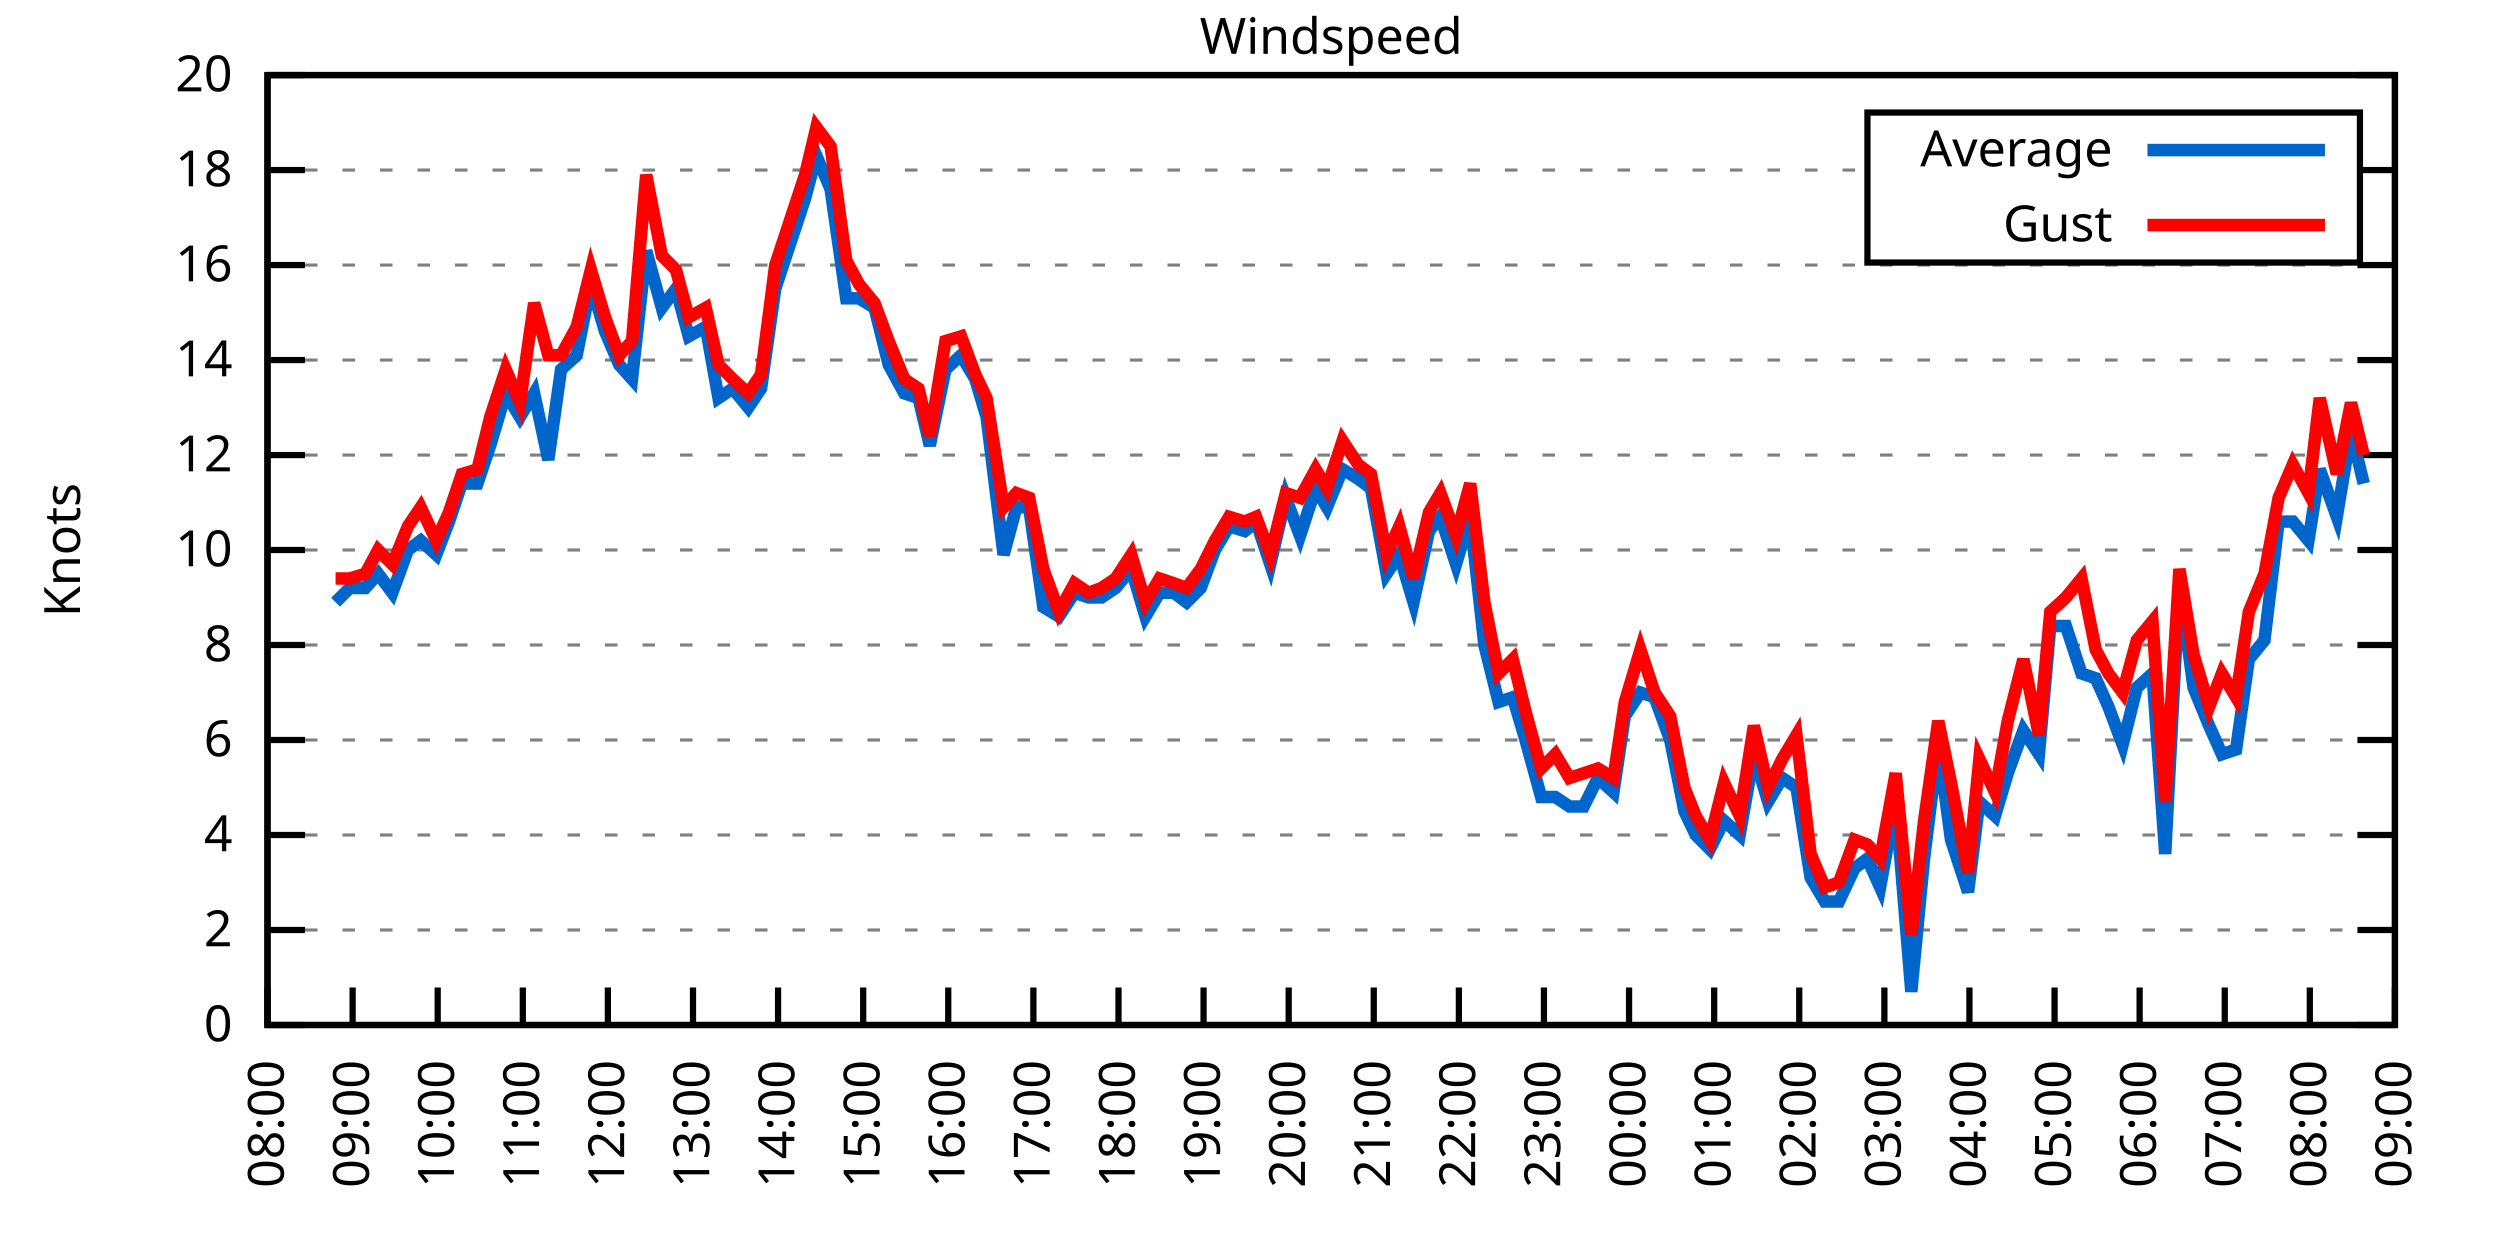
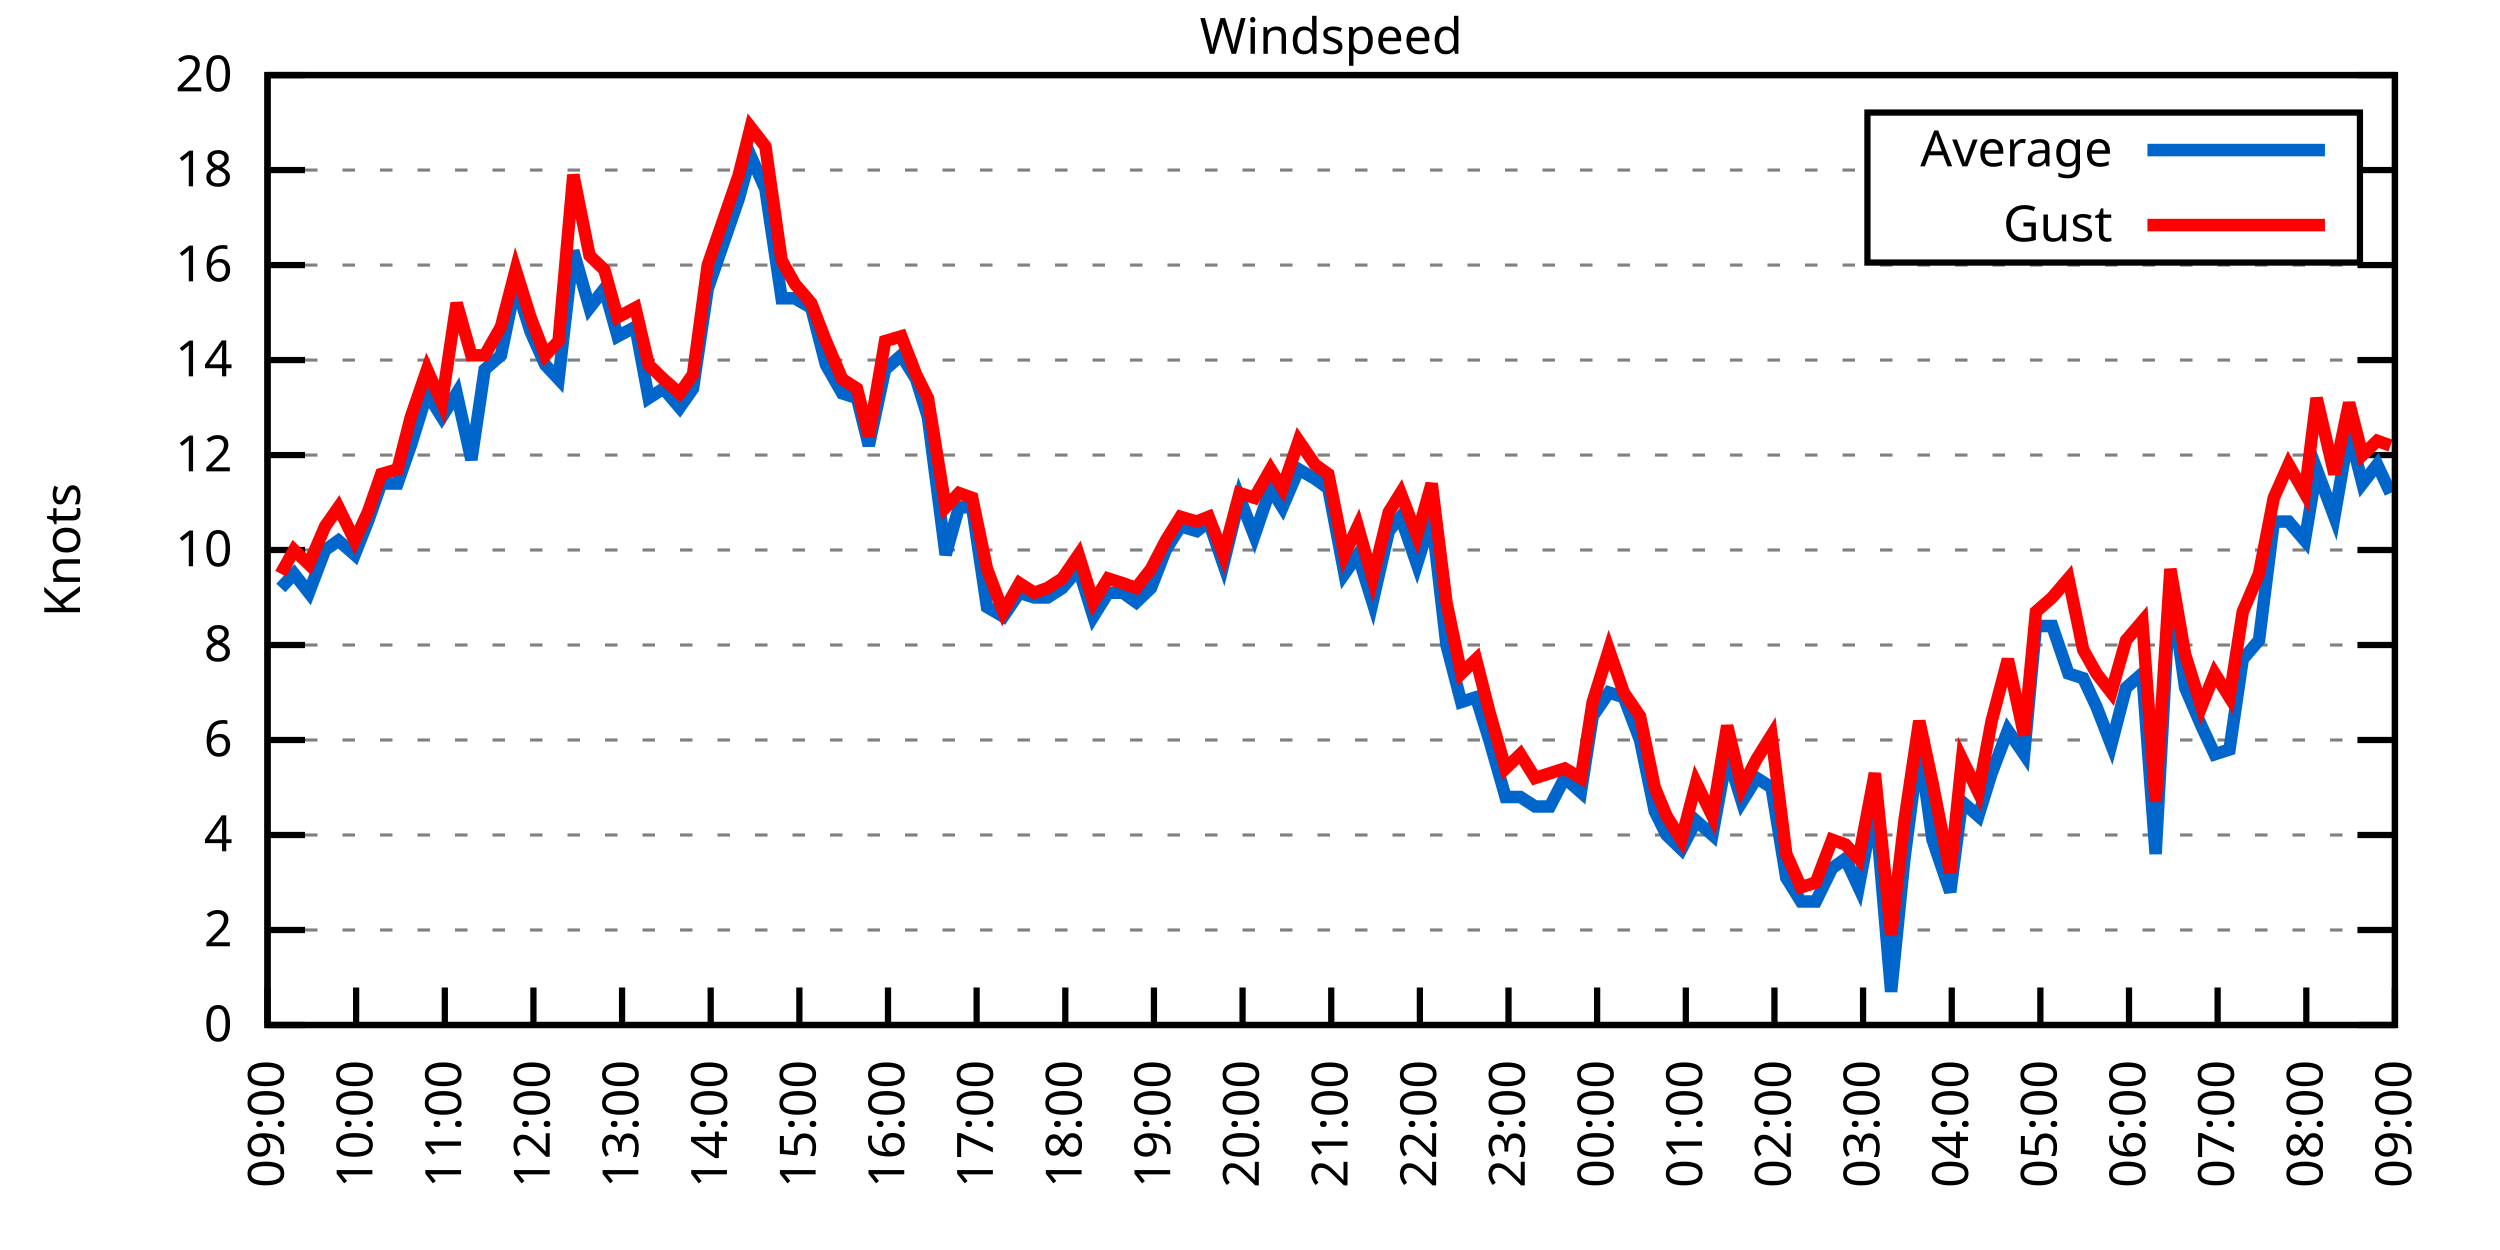
<svg xmlns="http://www.w3.org/2000/svg" xmlns:xlink="http://www.w3.org/1999/xlink" width="400" height="200" viewBox="0 0 400 200">
  <g id="gnuplot_canvas">
    <rect x="0" y="0" width="400" height="200" fill="none" />
    <defs>
      <circle id="gpDot" r="0.5" stroke-width="0.5" stroke="currentColor" />
      <path id="gpPt0" stroke-width="0.333" stroke="currentColor" d="M-1,0 h2 M0,-1 v2" />
      <path id="gpPt1" stroke-width="0.333" stroke="currentColor" d="M-1,-1 L1,1 M1,-1 L-1,1" />
      <path id="gpPt2" stroke-width="0.333" stroke="currentColor" d="M-1,0 L1,0 M0,-1 L0,1 M-1,-1 L1,1 M-1,1 L1,-1" />
      <rect id="gpPt3" stroke-width="0.333" stroke="currentColor" x="-1" y="-1" width="2" height="2" />
      <rect id="gpPt4" stroke-width="0.333" stroke="currentColor" fill="currentColor" x="-1" y="-1" width="2" height="2" />
      <circle id="gpPt5" stroke-width="0.333" stroke="currentColor" cx="0" cy="0" r="1" />
      <use xlink:href="#gpPt5" id="gpPt6" fill="currentColor" stroke="none" />
      <path id="gpPt7" stroke-width="0.333" stroke="currentColor" d="M0,-1.33 L-1.33,0.67 L1.33,0.67 z" />
      <use xlink:href="#gpPt7" id="gpPt8" fill="currentColor" stroke="none" />
      <use xlink:href="#gpPt7" id="gpPt9" stroke="currentColor" transform="rotate(180)" />
      <use xlink:href="#gpPt9" id="gpPt10" fill="currentColor" stroke="none" />
      <use xlink:href="#gpPt3" id="gpPt11" stroke="currentColor" transform="rotate(45)" />
      <use xlink:href="#gpPt11" id="gpPt12" fill="currentColor" stroke="none" />
      <path id="gpPt13" stroke-width="0.333" stroke="currentColor" d="M0,1.330 L1.265,0.411 L0.782,-1.067 L-0.782,-1.076 L-1.265,0.411 z" />
      <use xlink:href="#gpPt13" id="gpPt14" fill="currentColor" stroke="none" />
      <filter id="textbox" filterUnits="objectBoundingBox" x="0" y="0" height="1" width="1">
        <feFlood flood-color="white" flood-opacity="1" result="bgnd" />
        <feComposite in="SourceGraphic" in2="bgnd" operator="atop" />
      </filter>
      <filter id="greybox" filterUnits="objectBoundingBox" x="0" y="0" height="1" width="1">
        <feFlood flood-color="lightgrey" flood-opacity="1" result="grey" />
        <feComposite in="SourceGraphic" in2="grey" operator="atop" />
      </filter>
    </defs>
    <g fill="none" color="white" stroke="currentColor" stroke-width="1.00" stroke-linecap="butt" stroke-linejoin="miter">
</g>
    <g fill="none" color="black" stroke="currentColor" stroke-width="1.00" stroke-linecap="butt" stroke-linejoin="miter">
      <g stroke="none" shape-rendering="crispEdges">
        <polygon fill="rgb(255, 255, 255)" points="42.80,164.00 383.18,164.00 383.18,12.02 42.80,12.02 " />
      </g>
    </g>
    <g fill="none" color="black" stroke="currentColor" stroke-width="1.00" stroke-linecap="butt" stroke-linejoin="miter">
</g>
    <g fill="none" color="black" stroke="black" stroke-width="0.50" stroke-linecap="butt" stroke-linejoin="miter">
</g>
    <g fill="none" color="gray" stroke="currentColor" stroke-width="0.50" stroke-linecap="butt" stroke-linejoin="miter">
      <path stroke="gray" stroke-dasharray="2,4" class="gridline" d="M42.80,164.00 L383.19,164.00  " />
    </g>
    <g fill="none" color="gray" stroke="gray" stroke-width="1.00" stroke-linecap="butt" stroke-linejoin="miter">
</g>
    <g fill="none" color="black" stroke="currentColor" stroke-width="1.00" stroke-linecap="butt" stroke-linejoin="miter">
      <path stroke="black" d="M42.80,164.00 L48.80,164.00 M383.19,164.00 L377.19,164.00  " />
      <g transform="translate(37.20,166.60)" stroke="none" fill="black" font-family="Sans" font-size="8.00" text-anchor="end">
        <text>
          <tspan font-family="Sans"> 0</tspan>
        </text>
      </g>
    </g>
    <g fill="none" color="black" stroke="currentColor" stroke-width="1.00" stroke-linecap="butt" stroke-linejoin="miter">
</g>
    <g fill="none" color="black" stroke="black" stroke-width="0.50" stroke-linecap="butt" stroke-linejoin="miter">
</g>
    <g fill="none" color="gray" stroke="currentColor" stroke-width="0.50" stroke-linecap="butt" stroke-linejoin="miter">
      <path stroke="gray" stroke-dasharray="2,4" class="gridline" d="M42.80,148.80 L383.19,148.80  " />
    </g>
    <g fill="none" color="gray" stroke="gray" stroke-width="1.00" stroke-linecap="butt" stroke-linejoin="miter">
</g>
    <g fill="none" color="black" stroke="currentColor" stroke-width="1.00" stroke-linecap="butt" stroke-linejoin="miter">
      <path stroke="black" d="M42.80,148.80 L48.80,148.80 M383.19,148.80 L377.19,148.80  " />
      <g transform="translate(37.20,151.40)" stroke="none" fill="black" font-family="Sans" font-size="8.00" text-anchor="end">
        <text>
          <tspan font-family="Sans"> 2</tspan>
        </text>
      </g>
    </g>
    <g fill="none" color="black" stroke="currentColor" stroke-width="1.00" stroke-linecap="butt" stroke-linejoin="miter">
</g>
    <g fill="none" color="black" stroke="black" stroke-width="0.50" stroke-linecap="butt" stroke-linejoin="miter">
</g>
    <g fill="none" color="gray" stroke="currentColor" stroke-width="0.50" stroke-linecap="butt" stroke-linejoin="miter">
      <path stroke="gray" stroke-dasharray="2,4" class="gridline" d="M42.80,133.60 L383.19,133.60  " />
    </g>
    <g fill="none" color="gray" stroke="gray" stroke-width="1.00" stroke-linecap="butt" stroke-linejoin="miter">
</g>
    <g fill="none" color="black" stroke="currentColor" stroke-width="1.00" stroke-linecap="butt" stroke-linejoin="miter">
      <path stroke="black" d="M42.80,133.60 L48.80,133.60 M383.19,133.60 L377.19,133.60  " />
      <g transform="translate(37.20,136.20)" stroke="none" fill="black" font-family="Sans" font-size="8.00" text-anchor="end">
        <text>
          <tspan font-family="Sans"> 4</tspan>
        </text>
      </g>
    </g>
    <g fill="none" color="black" stroke="currentColor" stroke-width="1.00" stroke-linecap="butt" stroke-linejoin="miter">
</g>
    <g fill="none" color="black" stroke="black" stroke-width="0.50" stroke-linecap="butt" stroke-linejoin="miter">
</g>
    <g fill="none" color="gray" stroke="currentColor" stroke-width="0.50" stroke-linecap="butt" stroke-linejoin="miter">
      <path stroke="gray" stroke-dasharray="2,4" class="gridline" d="M42.80,118.40 L383.19,118.40  " />
    </g>
    <g fill="none" color="gray" stroke="gray" stroke-width="1.00" stroke-linecap="butt" stroke-linejoin="miter">
</g>
    <g fill="none" color="black" stroke="currentColor" stroke-width="1.00" stroke-linecap="butt" stroke-linejoin="miter">
      <path stroke="black" d="M42.80,118.40 L48.80,118.40 M383.19,118.40 L377.19,118.40  " />
      <g transform="translate(37.20,121.00)" stroke="none" fill="black" font-family="Sans" font-size="8.00" text-anchor="end">
        <text>
          <tspan font-family="Sans"> 6</tspan>
        </text>
      </g>
    </g>
    <g fill="none" color="black" stroke="currentColor" stroke-width="1.00" stroke-linecap="butt" stroke-linejoin="miter">
</g>
    <g fill="none" color="black" stroke="black" stroke-width="0.50" stroke-linecap="butt" stroke-linejoin="miter">
</g>
    <g fill="none" color="gray" stroke="currentColor" stroke-width="0.50" stroke-linecap="butt" stroke-linejoin="miter">
      <path stroke="gray" stroke-dasharray="2,4" class="gridline" d="M42.80,103.20 L383.19,103.20  " />
    </g>
    <g fill="none" color="gray" stroke="gray" stroke-width="1.00" stroke-linecap="butt" stroke-linejoin="miter">
</g>
    <g fill="none" color="black" stroke="currentColor" stroke-width="1.00" stroke-linecap="butt" stroke-linejoin="miter">
      <path stroke="black" d="M42.80,103.20 L48.80,103.20 M383.19,103.20 L377.19,103.20  " />
      <g transform="translate(37.20,105.80)" stroke="none" fill="black" font-family="Sans" font-size="8.00" text-anchor="end">
        <text>
          <tspan font-family="Sans"> 8</tspan>
        </text>
      </g>
    </g>
    <g fill="none" color="black" stroke="currentColor" stroke-width="1.00" stroke-linecap="butt" stroke-linejoin="miter">
</g>
    <g fill="none" color="black" stroke="black" stroke-width="0.50" stroke-linecap="butt" stroke-linejoin="miter">
</g>
    <g fill="none" color="gray" stroke="currentColor" stroke-width="0.50" stroke-linecap="butt" stroke-linejoin="miter">
      <path stroke="gray" stroke-dasharray="2,4" class="gridline" d="M42.80,88.00 L383.19,88.00  " />
    </g>
    <g fill="none" color="gray" stroke="gray" stroke-width="1.00" stroke-linecap="butt" stroke-linejoin="miter">
</g>
    <g fill="none" color="black" stroke="currentColor" stroke-width="1.00" stroke-linecap="butt" stroke-linejoin="miter">
      <path stroke="black" d="M42.80,88.00 L48.80,88.00 M383.19,88.00 L377.19,88.00  " />
      <g transform="translate(37.20,90.60)" stroke="none" fill="black" font-family="Sans" font-size="8.00" text-anchor="end">
        <text>
          <tspan font-family="Sans"> 10</tspan>
        </text>
      </g>
    </g>
    <g fill="none" color="black" stroke="currentColor" stroke-width="1.00" stroke-linecap="butt" stroke-linejoin="miter">
</g>
    <g fill="none" color="black" stroke="black" stroke-width="0.50" stroke-linecap="butt" stroke-linejoin="miter">
</g>
    <g fill="none" color="gray" stroke="currentColor" stroke-width="0.50" stroke-linecap="butt" stroke-linejoin="miter">
      <path stroke="gray" stroke-dasharray="2,4" class="gridline" d="M42.80,72.81 L383.19,72.81  " />
    </g>
    <g fill="none" color="gray" stroke="gray" stroke-width="1.00" stroke-linecap="butt" stroke-linejoin="miter">
</g>
    <g fill="none" color="black" stroke="currentColor" stroke-width="1.00" stroke-linecap="butt" stroke-linejoin="miter">
      <path stroke="black" d="M42.80,72.81 L48.80,72.81 M383.19,72.81 L377.19,72.81  " />
      <g transform="translate(37.20,75.41)" stroke="none" fill="black" font-family="Sans" font-size="8.00" text-anchor="end">
        <text>
          <tspan font-family="Sans"> 12</tspan>
        </text>
      </g>
    </g>
    <g fill="none" color="black" stroke="currentColor" stroke-width="1.00" stroke-linecap="butt" stroke-linejoin="miter">
</g>
    <g fill="none" color="black" stroke="black" stroke-width="0.50" stroke-linecap="butt" stroke-linejoin="miter">
</g>
    <g fill="none" color="gray" stroke="currentColor" stroke-width="0.50" stroke-linecap="butt" stroke-linejoin="miter">
      <path stroke="gray" stroke-dasharray="2,4" class="gridline" d="M42.80,57.61 L383.19,57.61  " />
    </g>
    <g fill="none" color="gray" stroke="gray" stroke-width="1.00" stroke-linecap="butt" stroke-linejoin="miter">
</g>
    <g fill="none" color="black" stroke="currentColor" stroke-width="1.00" stroke-linecap="butt" stroke-linejoin="miter">
      <path stroke="black" d="M42.80,57.61 L48.80,57.61 M383.19,57.61 L377.19,57.61  " />
      <g transform="translate(37.20,60.21)" stroke="none" fill="black" font-family="Sans" font-size="8.00" text-anchor="end">
        <text>
          <tspan font-family="Sans"> 14</tspan>
        </text>
      </g>
    </g>
    <g fill="none" color="black" stroke="currentColor" stroke-width="1.00" stroke-linecap="butt" stroke-linejoin="miter">
</g>
    <g fill="none" color="black" stroke="black" stroke-width="0.50" stroke-linecap="butt" stroke-linejoin="miter">
</g>
    <g fill="none" color="gray" stroke="currentColor" stroke-width="0.50" stroke-linecap="butt" stroke-linejoin="miter">
      <path stroke="gray" stroke-dasharray="2,4" class="gridline" d="M42.80,42.41 L383.19,42.41  " />
    </g>
    <g fill="none" color="gray" stroke="gray" stroke-width="1.00" stroke-linecap="butt" stroke-linejoin="miter">
</g>
    <g fill="none" color="black" stroke="currentColor" stroke-width="1.00" stroke-linecap="butt" stroke-linejoin="miter">
      <path stroke="black" d="M42.80,42.41 L48.80,42.41 M383.19,42.41 L377.19,42.41  " />
      <g transform="translate(37.20,45.01)" stroke="none" fill="black" font-family="Sans" font-size="8.00" text-anchor="end">
        <text>
          <tspan font-family="Sans"> 16</tspan>
        </text>
      </g>
    </g>
    <g fill="none" color="black" stroke="currentColor" stroke-width="1.00" stroke-linecap="butt" stroke-linejoin="miter">
</g>
    <g fill="none" color="black" stroke="black" stroke-width="0.50" stroke-linecap="butt" stroke-linejoin="miter">
</g>
    <g fill="none" color="gray" stroke="currentColor" stroke-width="0.50" stroke-linecap="butt" stroke-linejoin="miter">
      <path stroke="gray" stroke-dasharray="2,4" class="gridline" d="M42.80,27.21 L298.79,27.21 M377.59,27.21 L383.19,27.21  " />
    </g>
    <g fill="none" color="gray" stroke="gray" stroke-width="1.00" stroke-linecap="butt" stroke-linejoin="miter">
</g>
    <g fill="none" color="black" stroke="currentColor" stroke-width="1.00" stroke-linecap="butt" stroke-linejoin="miter">
      <path stroke="black" d="M42.80,27.21 L48.80,27.21 M383.19,27.21 L377.19,27.21  " />
      <g transform="translate(37.20,29.81)" stroke="none" fill="black" font-family="Sans" font-size="8.00" text-anchor="end">
        <text>
          <tspan font-family="Sans"> 18</tspan>
        </text>
      </g>
    </g>
    <g fill="none" color="black" stroke="currentColor" stroke-width="1.00" stroke-linecap="butt" stroke-linejoin="miter">
</g>
    <g fill="none" color="black" stroke="black" stroke-width="0.50" stroke-linecap="butt" stroke-linejoin="miter">
</g>
    <g fill="none" color="gray" stroke="currentColor" stroke-width="0.50" stroke-linecap="butt" stroke-linejoin="miter">
      <path stroke="gray" stroke-dasharray="2,4" class="gridline" d="M42.80,12.01 L383.19,12.01  " />
    </g>
    <g fill="none" color="gray" stroke="gray" stroke-width="1.00" stroke-linecap="butt" stroke-linejoin="miter">
</g>
    <g fill="none" color="black" stroke="currentColor" stroke-width="1.00" stroke-linecap="butt" stroke-linejoin="miter">
      <path stroke="black" d="M42.80,12.01 L48.80,12.01 M383.19,12.01 L377.19,12.01  " />
      <g transform="translate(37.20,14.61)" stroke="none" fill="black" font-family="Sans" font-size="8.00" text-anchor="end">
        <text>
          <tspan font-family="Sans"> 20</tspan>
        </text>
      </g>
    </g>
    <g fill="none" color="black" stroke="currentColor" stroke-width="1.00" stroke-linecap="butt" stroke-linejoin="miter">
      <path stroke="black" d="M42.80,164.00 L42.80,158.00  " />
      <g transform="translate(45.40,169.60) rotate(270.00)" stroke="none" fill="black" font-family="Sans" font-size="8.00" text-anchor="end">
        <text>
-           <tspan font-family="Sans">08:00</tspan>
-         </text>
-       </g>
-     </g>
-     <g fill="none" color="black" stroke="currentColor" stroke-width="1.00" stroke-linecap="butt" stroke-linejoin="miter">
-       <path stroke="black" d="M56.42,164.00 L56.42,158.00  " />
-       <g transform="translate(59.02,169.60) rotate(270.00)" stroke="none" fill="black" font-family="Sans" font-size="8.00" text-anchor="end">
-         <text>
          <tspan font-family="Sans">09:00</tspan>
        </text>
      </g>
    </g>
    <g fill="none" color="black" stroke="currentColor" stroke-width="1.00" stroke-linecap="butt" stroke-linejoin="miter">
-       <path stroke="black" d="M70.03,164.00 L70.03,158.00  " />
-       <g transform="translate(72.63,169.60) rotate(270.00)" stroke="none" fill="black" font-family="Sans" font-size="8.00" text-anchor="end">
+       <path stroke="black" d="M56.98,164.00 L56.98,158.00  " />
+       <g transform="translate(59.58,169.60) rotate(270.00)" stroke="none" fill="black" font-family="Sans" font-size="8.00" text-anchor="end">
        <text>
          <tspan font-family="Sans">10:00</tspan>
        </text>
      </g>
    </g>
    <g fill="none" color="black" stroke="currentColor" stroke-width="1.00" stroke-linecap="butt" stroke-linejoin="miter">
-       <path stroke="black" d="M83.65,164.00 L83.65,158.00  " />
-       <g transform="translate(86.25,169.60) rotate(270.00)" stroke="none" fill="black" font-family="Sans" font-size="8.00" text-anchor="end">
+       <path stroke="black" d="M71.17,164.00 L71.17,158.00  " />
+       <g transform="translate(73.77,169.60) rotate(270.00)" stroke="none" fill="black" font-family="Sans" font-size="8.00" text-anchor="end">
        <text>
          <tspan font-family="Sans">11:00</tspan>
        </text>
      </g>
    </g>
    <g fill="none" color="black" stroke="currentColor" stroke-width="1.00" stroke-linecap="butt" stroke-linejoin="miter">
-       <path stroke="black" d="M97.26,164.00 L97.26,158.00  " />
-       <g transform="translate(99.86,169.60) rotate(270.00)" stroke="none" fill="black" font-family="Sans" font-size="8.00" text-anchor="end">
+       <path stroke="black" d="M85.35,164.00 L85.35,158.00  " />
+       <g transform="translate(87.95,169.60) rotate(270.00)" stroke="none" fill="black" font-family="Sans" font-size="8.00" text-anchor="end">
        <text>
          <tspan font-family="Sans">12:00</tspan>
        </text>
      </g>
    </g>
    <g fill="none" color="black" stroke="currentColor" stroke-width="1.00" stroke-linecap="butt" stroke-linejoin="miter">
-       <path stroke="black" d="M110.88,164.00 L110.88,158.00  " />
-       <g transform="translate(113.48,169.60) rotate(270.00)" stroke="none" fill="black" font-family="Sans" font-size="8.00" text-anchor="end">
+       <path stroke="black" d="M99.53,164.00 L99.53,158.00  " />
+       <g transform="translate(102.13,169.60) rotate(270.00)" stroke="none" fill="black" font-family="Sans" font-size="8.00" text-anchor="end">
        <text>
          <tspan font-family="Sans">13:00</tspan>
        </text>
      </g>
    </g>
    <g fill="none" color="black" stroke="currentColor" stroke-width="1.00" stroke-linecap="butt" stroke-linejoin="miter">
-       <path stroke="black" d="M124.49,164.00 L124.49,158.00  " />
-       <g transform="translate(127.09,169.60) rotate(270.00)" stroke="none" fill="black" font-family="Sans" font-size="8.00" text-anchor="end">
+       <path stroke="black" d="M113.71,164.00 L113.71,158.00  " />
+       <g transform="translate(116.31,169.60) rotate(270.00)" stroke="none" fill="black" font-family="Sans" font-size="8.00" text-anchor="end">
        <text>
          <tspan font-family="Sans">14:00</tspan>
        </text>
      </g>
    </g>
    <g fill="none" color="black" stroke="currentColor" stroke-width="1.00" stroke-linecap="butt" stroke-linejoin="miter">
-       <path stroke="black" d="M138.11,164.00 L138.11,158.00  " />
-       <g transform="translate(140.71,169.60) rotate(270.00)" stroke="none" fill="black" font-family="Sans" font-size="8.00" text-anchor="end">
+       <path stroke="black" d="M127.90,164.00 L127.90,158.00  " />
+       <g transform="translate(130.50,169.60) rotate(270.00)" stroke="none" fill="black" font-family="Sans" font-size="8.00" text-anchor="end">
        <text>
          <tspan font-family="Sans">15:00</tspan>
        </text>
      </g>
    </g>
    <g fill="none" color="black" stroke="currentColor" stroke-width="1.00" stroke-linecap="butt" stroke-linejoin="miter">
-       <path stroke="black" d="M151.72,164.00 L151.72,158.00  " />
-       <g transform="translate(154.32,169.60) rotate(270.00)" stroke="none" fill="black" font-family="Sans" font-size="8.00" text-anchor="end">
+       <path stroke="black" d="M142.08,164.00 L142.08,158.00  " />
+       <g transform="translate(144.68,169.60) rotate(270.00)" stroke="none" fill="black" font-family="Sans" font-size="8.00" text-anchor="end">
        <text>
          <tspan font-family="Sans">16:00</tspan>
        </text>
      </g>
    </g>
    <g fill="none" color="black" stroke="currentColor" stroke-width="1.00" stroke-linecap="butt" stroke-linejoin="miter">
-       <path stroke="black" d="M165.34,164.00 L165.34,158.00  " />
-       <g transform="translate(167.94,169.60) rotate(270.00)" stroke="none" fill="black" font-family="Sans" font-size="8.00" text-anchor="end">
+       <path stroke="black" d="M156.26,164.00 L156.26,158.00  " />
+       <g transform="translate(158.86,169.60) rotate(270.00)" stroke="none" fill="black" font-family="Sans" font-size="8.00" text-anchor="end">
        <text>
          <tspan font-family="Sans">17:00</tspan>
        </text>
      </g>
    </g>
    <g fill="none" color="black" stroke="currentColor" stroke-width="1.00" stroke-linecap="butt" stroke-linejoin="miter">
-       <path stroke="black" d="M178.96,164.00 L178.96,158.00  " />
-       <g transform="translate(181.56,169.60) rotate(270.00)" stroke="none" fill="black" font-family="Sans" font-size="8.00" text-anchor="end">
+       <path stroke="black" d="M170.45,164.00 L170.45,158.00  " />
+       <g transform="translate(173.05,169.60) rotate(270.00)" stroke="none" fill="black" font-family="Sans" font-size="8.00" text-anchor="end">
        <text>
          <tspan font-family="Sans">18:00</tspan>
        </text>
      </g>
    </g>
    <g fill="none" color="black" stroke="currentColor" stroke-width="1.00" stroke-linecap="butt" stroke-linejoin="miter">
-       <path stroke="black" d="M192.57,164.00 L192.57,158.00  " />
-       <g transform="translate(195.17,169.60) rotate(270.00)" stroke="none" fill="black" font-family="Sans" font-size="8.00" text-anchor="end">
+       <path stroke="black" d="M184.63,164.00 L184.63,158.00  " />
+       <g transform="translate(187.23,169.60) rotate(270.00)" stroke="none" fill="black" font-family="Sans" font-size="8.00" text-anchor="end">
        <text>
          <tspan font-family="Sans">19:00</tspan>
        </text>
      </g>
    </g>
    <g fill="none" color="black" stroke="currentColor" stroke-width="1.00" stroke-linecap="butt" stroke-linejoin="miter">
-       <path stroke="black" d="M206.19,164.00 L206.19,158.00  " />
-       <g transform="translate(208.79,169.60) rotate(270.00)" stroke="none" fill="black" font-family="Sans" font-size="8.00" text-anchor="end">
+       <path stroke="black" d="M198.81,164.00 L198.81,158.00  " />
+       <g transform="translate(201.41,169.60) rotate(270.00)" stroke="none" fill="black" font-family="Sans" font-size="8.00" text-anchor="end">
        <text>
          <tspan font-family="Sans">20:00</tspan>
        </text>
      </g>
    </g>
    <g fill="none" color="black" stroke="currentColor" stroke-width="1.00" stroke-linecap="butt" stroke-linejoin="miter">
-       <path stroke="black" d="M219.80,164.00 L219.80,158.00  " />
-       <g transform="translate(222.40,169.60) rotate(270.00)" stroke="none" fill="black" font-family="Sans" font-size="8.00" text-anchor="end">
+       <path stroke="black" d="M213.00,164.00 L213.00,158.00  " />
+       <g transform="translate(215.60,169.60) rotate(270.00)" stroke="none" fill="black" font-family="Sans" font-size="8.00" text-anchor="end">
        <text>
          <tspan font-family="Sans">21:00</tspan>
        </text>
      </g>
    </g>
    <g fill="none" color="black" stroke="currentColor" stroke-width="1.00" stroke-linecap="butt" stroke-linejoin="miter">
-       <path stroke="black" d="M233.42,164.00 L233.42,158.00  " />
-       <g transform="translate(236.02,169.60) rotate(270.00)" stroke="none" fill="black" font-family="Sans" font-size="8.00" text-anchor="end">
+       <path stroke="black" d="M227.18,164.00 L227.18,158.00  " />
+       <g transform="translate(229.78,169.60) rotate(270.00)" stroke="none" fill="black" font-family="Sans" font-size="8.00" text-anchor="end">
        <text>
          <tspan font-family="Sans">22:00</tspan>
        </text>
      </g>
    </g>
    <g fill="none" color="black" stroke="currentColor" stroke-width="1.00" stroke-linecap="butt" stroke-linejoin="miter">
-       <path stroke="black" d="M247.03,164.00 L247.03,158.00  " />
-       <g transform="translate(249.63,169.60) rotate(270.00)" stroke="none" fill="black" font-family="Sans" font-size="8.00" text-anchor="end">
+       <path stroke="black" d="M241.36,164.00 L241.36,158.00  " />
+       <g transform="translate(243.96,169.60) rotate(270.00)" stroke="none" fill="black" font-family="Sans" font-size="8.00" text-anchor="end">
        <text>
          <tspan font-family="Sans">23:00</tspan>
        </text>
      </g>
    </g>
    <g fill="none" color="black" stroke="currentColor" stroke-width="1.00" stroke-linecap="butt" stroke-linejoin="miter">
-       <path stroke="black" d="M260.65,164.00 L260.65,158.00  " />
-       <g transform="translate(263.25,169.60) rotate(270.00)" stroke="none" fill="black" font-family="Sans" font-size="8.00" text-anchor="end">
+       <path stroke="black" d="M255.54,164.00 L255.54,158.00  " />
+       <g transform="translate(258.14,169.60) rotate(270.00)" stroke="none" fill="black" font-family="Sans" font-size="8.00" text-anchor="end">
        <text>
          <tspan font-family="Sans">00:00</tspan>
        </text>
      </g>
    </g>
    <g fill="none" color="black" stroke="currentColor" stroke-width="1.00" stroke-linecap="butt" stroke-linejoin="miter">
-       <path stroke="black" d="M274.27,164.00 L274.27,158.00  " />
-       <g transform="translate(276.87,169.60) rotate(270.00)" stroke="none" fill="black" font-family="Sans" font-size="8.00" text-anchor="end">
+       <path stroke="black" d="M269.73,164.00 L269.73,158.00  " />
+       <g transform="translate(272.33,169.60) rotate(270.00)" stroke="none" fill="black" font-family="Sans" font-size="8.00" text-anchor="end">
        <text>
          <tspan font-family="Sans">01:00</tspan>
        </text>
      </g>
    </g>
    <g fill="none" color="black" stroke="currentColor" stroke-width="1.00" stroke-linecap="butt" stroke-linejoin="miter">
-       <path stroke="black" d="M287.88,164.00 L287.88,158.00  " />
-       <g transform="translate(290.48,169.60) rotate(270.00)" stroke="none" fill="black" font-family="Sans" font-size="8.00" text-anchor="end">
+       <path stroke="black" d="M283.91,164.00 L283.91,158.00  " />
+       <g transform="translate(286.51,169.60) rotate(270.00)" stroke="none" fill="black" font-family="Sans" font-size="8.00" text-anchor="end">
        <text>
          <tspan font-family="Sans">02:00</tspan>
        </text>
      </g>
    </g>
    <g fill="none" color="black" stroke="currentColor" stroke-width="1.00" stroke-linecap="butt" stroke-linejoin="miter">
-       <path stroke="black" d="M301.50,164.00 L301.50,158.00  " />
-       <g transform="translate(304.10,169.60) rotate(270.00)" stroke="none" fill="black" font-family="Sans" font-size="8.00" text-anchor="end">
+       <path stroke="black" d="M298.09,164.00 L298.09,158.00  " />
+       <g transform="translate(300.69,169.60) rotate(270.00)" stroke="none" fill="black" font-family="Sans" font-size="8.00" text-anchor="end">
        <text>
          <tspan font-family="Sans">03:00</tspan>
        </text>
      </g>
    </g>
    <g fill="none" color="black" stroke="currentColor" stroke-width="1.00" stroke-linecap="butt" stroke-linejoin="miter">
-       <path stroke="black" d="M315.11,164.00 L315.11,158.00  " />
-       <g transform="translate(317.71,169.60) rotate(270.00)" stroke="none" fill="black" font-family="Sans" font-size="8.00" text-anchor="end">
+       <path stroke="black" d="M312.28,164.00 L312.28,158.00  " />
+       <g transform="translate(314.88,169.60) rotate(270.00)" stroke="none" fill="black" font-family="Sans" font-size="8.00" text-anchor="end">
        <text>
          <tspan font-family="Sans">04:00</tspan>
        </text>
      </g>
    </g>
    <g fill="none" color="black" stroke="currentColor" stroke-width="1.00" stroke-linecap="butt" stroke-linejoin="miter">
-       <path stroke="black" d="M328.73,164.00 L328.73,158.00  " />
-       <g transform="translate(331.33,169.60) rotate(270.00)" stroke="none" fill="black" font-family="Sans" font-size="8.00" text-anchor="end">
+       <path stroke="black" d="M326.46,164.00 L326.46,158.00  " />
+       <g transform="translate(329.06,169.60) rotate(270.00)" stroke="none" fill="black" font-family="Sans" font-size="8.00" text-anchor="end">
        <text>
          <tspan font-family="Sans">05:00</tspan>
        </text>
      </g>
    </g>
    <g fill="none" color="black" stroke="currentColor" stroke-width="1.00" stroke-linecap="butt" stroke-linejoin="miter">
-       <path stroke="black" d="M342.34,164.00 L342.34,158.00  " />
-       <g transform="translate(344.94,169.60) rotate(270.00)" stroke="none" fill="black" font-family="Sans" font-size="8.00" text-anchor="end">
+       <path stroke="black" d="M340.64,164.00 L340.64,158.00  " />
+       <g transform="translate(343.24,169.60) rotate(270.00)" stroke="none" fill="black" font-family="Sans" font-size="8.00" text-anchor="end">
        <text>
          <tspan font-family="Sans">06:00</tspan>
        </text>
      </g>
    </g>
    <g fill="none" color="black" stroke="currentColor" stroke-width="1.00" stroke-linecap="butt" stroke-linejoin="miter">
-       <path stroke="black" d="M355.96,164.00 L355.96,158.00  " />
-       <g transform="translate(358.56,169.60) rotate(270.00)" stroke="none" fill="black" font-family="Sans" font-size="8.00" text-anchor="end">
+       <path stroke="black" d="M354.82,164.00 L354.82,158.00  " />
+       <g transform="translate(357.42,169.60) rotate(270.00)" stroke="none" fill="black" font-family="Sans" font-size="8.00" text-anchor="end">
        <text>
          <tspan font-family="Sans">07:00</tspan>
        </text>
      </g>
    </g>
    <g fill="none" color="black" stroke="currentColor" stroke-width="1.00" stroke-linecap="butt" stroke-linejoin="miter">
-       <path stroke="black" d="M369.57,164.00 L369.57,158.00  " />
-       <g transform="translate(372.17,169.60) rotate(270.00)" stroke="none" fill="black" font-family="Sans" font-size="8.00" text-anchor="end">
+       <path stroke="black" d="M369.01,164.00 L369.01,158.00  " />
+       <g transform="translate(371.61,169.60) rotate(270.00)" stroke="none" fill="black" font-family="Sans" font-size="8.00" text-anchor="end">
        <text>
          <tspan font-family="Sans">08:00</tspan>
        </text>
      </g>
    </g>
    <g fill="none" color="black" stroke="currentColor" stroke-width="1.00" stroke-linecap="butt" stroke-linejoin="miter">
      <path stroke="black" d="M383.19,164.00 L383.19,158.00  " />
      <g transform="translate(385.79,169.60) rotate(270.00)" stroke="none" fill="black" font-family="Sans" font-size="8.00" text-anchor="end">
        <text>
          <tspan font-family="Sans">09:00</tspan>
        </text>
      </g>
    </g>
    <g fill="none" color="black" stroke="currentColor" stroke-width="1.00" stroke-linecap="butt" stroke-linejoin="miter">
</g>
    <g fill="none" color="black" stroke="currentColor" stroke-width="1.00" stroke-linecap="butt" stroke-linejoin="miter">
      <path stroke="black" d="M42.80,12.01 L42.80,164.00 L383.19,164.00 L383.19,12.01 L42.80,12.01 Z  " />
    </g>
    <g fill="none" color="black" stroke="currentColor" stroke-width="1.00" stroke-linecap="butt" stroke-linejoin="miter">
</g>
    <g fill="none" color="black" stroke="currentColor" stroke-width="1.00" stroke-linecap="butt" stroke-linejoin="miter">
      <path stroke="black" d="M298.79,42.01 L298.79,18.01 L377.59,18.01 L377.59,42.01 L298.79,42.01 Z  " />
    </g>
    <g id="Windspeed_plot_1">
      <g fill="none" color="white" stroke="black" stroke-width="2.00" stroke-linecap="butt" stroke-linejoin="miter">
</g>
      <g fill="none" color="black" stroke="currentColor" stroke-width="2.00" stroke-linecap="butt" stroke-linejoin="miter">
        <g transform="translate(337.99,26.61)" stroke="none" fill="black" font-family="Sans" font-size="8.00" text-anchor="end">
          <text>
            <tspan font-family="Sans">Average</tspan>
          </text>
        </g>
      </g>
      <g fill="none" color="black" stroke="currentColor" stroke-width="2.00" stroke-linecap="butt" stroke-linejoin="miter">
-         <path stroke="rgb(  0, 102, 204)" d="M343.59,24.01 L371.99,24.01 M53.69,96.36 L55.96,94.08 L58.46,94.08 L60.50,91.80 L62.77,94.84 L65.27,88.00   L67.31,86.49 L69.80,88.76 L71.85,83.45 L73.89,77.37 L76.39,77.37 L78.43,71.29 L80.92,62.93 L83.19,66.73   L85.46,62.93 L87.73,73.57 L89.77,59.13 L92.27,56.85 L94.54,45.45 L96.81,53.05 L99.08,58.37 L101.12,60.65   L103.39,40.13 L105.89,49.25 L108.15,46.21 L110.20,53.81 L112.92,52.29 L114.96,63.69 L117.23,62.17 L119.73,65.21   L121.77,62.17 L124.04,46.21 L128.81,31.77 L130.62,24.93 L132.89,30.25 L135.39,47.73 L137.43,47.73 L139.92,49.25   L142.19,58.37 L144.69,62.93 L146.96,63.69 L148.77,71.29 L151.27,59.13 L153.77,56.85 L156.04,60.65 L157.85,66.73   L160.57,88.76 L162.62,81.17 L164.66,81.17 L166.93,97.12 L169.43,98.64 L171.92,94.84 L174.19,95.60 L176.23,95.60   L178.50,94.08 L181.00,91.04 L183.27,98.64 L185.54,94.84 L187.81,94.84 L189.85,96.36 L192.12,94.08 L194.39,88.00   L196.66,84.21 L199.15,84.97 L200.97,83.45 L203.24,90.28 L205.73,79.65 L208.00,85.73 L210.50,78.13 L212.31,81.17   L214.81,75.09 L217.31,76.61 L219.35,78.13 L221.85,91.80 L223.89,88.76 L226.16,96.36 L228.65,84.97 L230.47,82.69   L232.96,90.28 L235.23,82.69 L237.50,103.20 L239.77,112.32 L242.04,111.56 L244.08,118.40 L246.58,127.52 L248.85,127.52   L251.12,129.04 L253.39,129.04 L255.66,124.48 L258.15,126.76 L259.97,114.60 L262.47,110.80 L264.73,111.56 L267.23,118.40   L269.50,129.80 L271.32,133.60 L273.58,135.88 L275.85,131.32 L278.35,133.60 L280.62,120.68 L282.89,128.28 L285.16,124.48   L287.43,126.00 L289.70,140.44 L291.97,144.24 L294.23,144.24 L296.73,138.92 L298.77,137.40 L300.82,141.96 L303.31,128.28   L305.81,158.68 L307.85,137.40 L310.12,119.16 L312.16,134.36 L314.89,142.72 L316.70,128.28 L319.20,130.56 L321.24,123.72   L323.74,116.88 L326.23,120.68 L328.05,100.16 L330.54,100.16 L333.04,107.76 L335.31,108.52 L337.35,113.08 L339.62,119.16   L341.89,110.04 L344.39,107.76 L346.43,136.64 L348.70,93.32 L350.97,110.04 L353.46,116.12 L355.50,120.68 L357.77,119.92   L359.82,105.48 L362.31,102.44 L364.58,83.45 L366.85,83.45 L369.35,86.49 L371.16,75.09 L373.89,82.69 L376.16,69.01   L378.20,77.37  " />
+         <path stroke="rgb(  0, 102, 204)" d="M343.59,24.01 L371.99,24.01 M44.93,94.08 L47.05,91.80 L49.42,94.84 L52.02,88.00 L54.15,86.49 L56.75,88.76   L58.87,83.45 L61.00,77.37 L63.60,77.37 L65.73,71.29 L68.33,62.93 L70.69,66.73 L73.06,62.93 L75.42,73.57   L77.55,59.13 L80.15,56.85 L82.51,45.45 L84.88,53.05 L87.24,58.37 L89.37,60.65 L91.73,40.13 L94.33,49.25   L96.70,46.21 L98.82,53.81 L101.66,52.29 L103.79,63.69 L106.15,62.17 L108.75,65.21 L110.88,62.17 L113.24,46.21   L118.21,31.77 L120.10,24.93 L122.46,30.25 L125.06,47.73 L127.19,47.73 L129.79,49.25 L132.15,58.37 L134.75,62.93   L137.12,63.69 L139.01,71.29 L141.61,59.13 L144.21,56.85 L146.57,60.65 L148.46,66.73 L151.30,88.76 L153.43,81.17   L155.55,81.17 L157.92,97.12 L160.52,98.64 L163.12,94.84 L165.48,95.60 L167.61,95.60 L169.97,94.08 L172.57,91.04   L174.94,98.64 L177.30,94.84 L179.67,94.84 L181.79,96.36 L184.16,94.08 L186.52,88.00 L188.88,84.21 L191.48,84.97   L193.38,83.45 L195.74,90.28 L198.34,79.65 L200.70,85.73 L203.30,78.13 L205.19,81.17 L207.79,75.09 L210.39,76.61   L212.52,78.13 L215.12,91.80 L217.25,88.76 L219.61,96.36 L222.21,84.97 L224.10,82.69 L226.71,90.28 L229.07,82.69   L231.43,103.20 L233.80,112.32 L236.16,111.56 L238.29,118.40 L240.89,127.52 L243.25,127.52 L245.62,129.04 L247.98,129.04   L250.34,124.48 L252.94,126.76 L254.83,114.60 L257.43,110.80 L259.80,111.56 L262.40,118.40 L264.76,129.80 L266.65,133.60   L269.02,135.88 L271.38,131.32 L273.98,133.60 L276.35,120.68 L278.71,128.28 L281.07,124.48 L283.44,126.00 L285.80,140.44   L288.16,144.24 L290.53,144.24 L293.13,138.92 L295.26,137.40 L297.38,141.96 L299.98,128.28 L302.58,158.68 L304.71,137.40   L307.08,119.16 L309.20,134.36 L312.04,142.72 L313.93,128.28 L316.53,130.56 L318.66,123.72 L321.26,116.88 L323.86,120.68   L325.75,100.16 L328.35,100.16 L330.95,107.76 L333.31,108.52 L335.44,113.08 L337.80,119.16 L340.17,110.04 L342.77,107.76   L344.90,136.64 L347.26,93.32 L349.62,110.04 L352.22,116.12 L354.35,120.68 L356.72,119.92 L358.84,105.48 L361.44,102.44   L363.81,83.45 L366.17,83.45 L368.77,86.49 L370.66,75.09 L373.50,82.69 L375.86,69.01 L377.99,77.37 L380.35,74.33   L382.48,78.89  " />
      </g>
    </g>
    <g id="Windspeed_plot_2">
      <g fill="none" color="black" stroke="currentColor" stroke-width="2.00" stroke-linecap="butt" stroke-linejoin="miter">
        <g transform="translate(337.99,38.61)" stroke="none" fill="black" font-family="Sans" font-size="8.00" text-anchor="end">
          <text>
            <tspan font-family="Sans">Gust</tspan>
          </text>
        </g>
      </g>
      <g fill="none" color="black" stroke="currentColor" stroke-width="2.00" stroke-linecap="butt" stroke-linejoin="miter">
-         <path stroke="rgb(255,   0,   0)" d="M343.59,36.01 L371.99,36.01 M53.69,92.56 L55.96,92.56 L58.46,91.80 L60.50,88.00 L62.77,90.28 L65.27,84.21   L67.31,81.17 L69.80,86.49 L71.85,81.93 L73.89,75.85 L76.39,75.09 L78.43,66.73 L80.92,59.13 L83.19,64.45   L85.46,48.49 L87.73,56.85 L89.77,56.85 L92.27,52.29 L94.54,43.17 L96.81,50.77 L99.08,56.85 L101.12,54.57   L103.39,27.97 L105.89,40.89 L108.15,43.17 L110.20,50.77 L112.92,49.25 L114.96,58.37 L117.23,60.65 L119.73,62.93   L121.77,59.89 L124.04,42.41 L128.81,27.97 L130.62,20.37 L132.89,23.41 L135.39,41.65 L137.43,45.45 L139.92,48.49   L142.19,54.57 L144.69,60.65 L146.96,62.17 L148.77,69.77 L151.27,54.57 L153.77,53.81 L156.04,59.89 L157.85,63.69   L160.57,81.17 L162.62,78.89 L164.66,79.65 L166.93,91.04 L169.43,97.88 L171.92,93.32 L174.19,94.84 L176.23,94.08   L178.50,92.56 L181.00,88.76 L183.27,96.36 L185.54,92.56 L187.81,93.32 L189.85,94.08 L192.12,91.04 L194.39,86.49   L196.66,82.69 L199.15,83.45 L200.97,82.69 L203.24,88.76 L205.73,78.89 L208.00,79.65 L210.50,75.09 L212.31,78.13   L214.81,70.53 L217.31,74.33 L219.35,75.85 L221.85,88.76 L223.89,84.21 L226.16,92.56 L228.65,81.93 L230.47,78.89   L232.96,85.73 L235.23,77.37 L237.50,96.36 L239.77,107.76 L242.04,105.48 L244.08,113.84 L246.58,122.96 L248.85,120.68   L251.12,124.48 L253.39,123.72 L255.66,122.96 L258.15,124.48 L259.97,112.32 L262.47,103.96 L264.73,110.80 L267.23,114.60   L269.50,126.00 L271.32,130.56 L273.58,134.36 L275.85,125.24 L278.35,130.56 L280.62,116.12 L282.89,126.00 L285.16,121.44   L287.43,117.64 L289.70,136.64 L291.97,141.96 L294.23,141.20 L296.73,134.36 L298.77,135.12 L300.82,137.40 L303.31,123.72   L305.81,149.56 L307.85,131.32 L310.12,115.36 L312.16,125.24 L314.89,139.68 L316.70,121.44 L319.20,126.76 L321.24,115.36   L323.74,105.48 L326.23,117.64 L328.05,97.88 L330.54,95.60 L333.04,92.56 L335.31,103.96 L337.35,107.76 L339.62,110.80   L341.89,102.44 L344.39,99.40 L346.43,128.28 L348.70,91.04 L350.97,104.72 L353.46,113.08 L355.50,107.76 L357.77,111.56   L359.82,97.88 L362.31,91.80 L364.58,79.65 L366.85,74.33 L369.35,78.89 L371.16,63.69 L373.89,75.85 L376.16,64.45   L378.20,72.81  " />
+         <path stroke="rgb(255,   0,   0)" d="M343.59,36.01 L371.99,36.01 M44.93,91.80 L47.05,88.00 L49.42,90.28 L52.02,84.21 L54.15,81.17 L56.75,86.49   L58.87,81.93 L61.00,75.85 L63.60,75.09 L65.73,66.73 L68.33,59.13 L70.69,64.45 L73.06,48.49 L75.42,56.85   L77.55,56.85 L80.15,52.29 L82.51,43.17 L84.88,50.77 L87.24,56.85 L89.37,54.57 L91.73,27.97 L94.33,40.89   L96.70,43.17 L98.82,50.77 L101.66,49.25 L103.79,58.37 L106.15,60.65 L108.75,62.93 L110.88,59.89 L113.24,42.41   L118.21,27.97 L120.10,20.37 L122.46,23.41 L125.06,41.65 L127.19,45.45 L129.79,48.49 L132.15,54.57 L134.75,60.65   L137.12,62.17 L139.01,69.77 L141.61,54.57 L144.21,53.81 L146.57,59.89 L148.46,63.69 L151.30,81.17 L153.43,78.89   L155.55,79.65 L157.92,91.04 L160.52,97.88 L163.12,93.32 L165.48,94.84 L167.61,94.08 L169.97,92.56 L172.57,88.76   L174.94,96.36 L177.30,92.56 L179.67,93.32 L181.79,94.08 L184.16,91.04 L186.52,86.49 L188.88,82.69 L191.48,83.45   L193.38,82.69 L195.74,88.76 L198.34,78.89 L200.70,79.65 L203.30,75.09 L205.19,78.13 L207.79,70.53 L210.39,74.33   L212.52,75.85 L215.12,88.76 L217.25,84.21 L219.61,92.56 L222.21,81.93 L224.10,78.89 L226.71,85.73 L229.07,77.37   L231.43,96.36 L233.80,107.76 L236.16,105.48 L238.29,113.84 L240.89,122.96 L243.25,120.68 L245.62,124.48 L247.98,123.72   L250.34,122.96 L252.94,124.48 L254.83,112.32 L257.43,103.96 L259.80,110.80 L262.40,114.60 L264.76,126.00 L266.65,130.56   L269.02,134.36 L271.38,125.24 L273.98,130.56 L276.35,116.12 L278.71,126.00 L281.07,121.44 L283.44,117.64 L285.80,136.64   L288.16,141.96 L290.53,141.20 L293.13,134.36 L295.26,135.12 L297.38,137.40 L299.98,123.72 L302.58,149.56 L304.71,131.32   L307.08,115.36 L309.20,125.24 L312.04,139.68 L313.93,121.44 L316.53,126.76 L318.66,115.36 L321.26,105.48 L323.86,117.64   L325.75,97.88 L328.35,95.60 L330.95,92.56 L333.31,103.96 L335.44,107.76 L337.80,110.80 L340.17,102.44 L342.77,99.40   L344.90,128.28 L347.26,91.04 L349.62,104.72 L352.22,113.08 L354.35,107.76 L356.72,111.56 L358.84,97.88 L361.44,91.80   L363.81,79.65 L366.17,74.33 L368.77,78.89 L370.66,63.69 L373.50,75.85 L375.86,64.45 L377.99,72.81 L380.35,70.53   L382.48,71.29  " />
      </g>
    </g>
    <g fill="none" color="black" stroke="currentColor" stroke-width="2.00" stroke-linecap="butt" stroke-linejoin="miter">
</g>
    <g fill="none" color="black" stroke="black" stroke-width="1.00" stroke-linecap="butt" stroke-linejoin="miter">
</g>
    <g fill="none" color="black" stroke="currentColor" stroke-width="1.00" stroke-linecap="butt" stroke-linejoin="miter">
      <path stroke="black" d="M42.80,12.01 L42.80,164.00 L383.19,164.00 L383.19,12.01 L42.80,12.01 Z  " />
      <g transform="translate(12.80,88.01) rotate(270.00)" stroke="none" fill="black" font-family="Sans" font-size="8.00" text-anchor="middle">
        <text>
          <tspan font-family="Sans">Knots</tspan>
        </text>
      </g>
    </g>
    <g fill="none" color="black" stroke="currentColor" stroke-width="1.00" stroke-linecap="butt" stroke-linejoin="miter">
</g>
    <g fill="none" color="black" stroke="currentColor" stroke-width="1.00" stroke-linecap="butt" stroke-linejoin="miter">
      <g transform="translate(212.99,8.61)" stroke="none" fill="black" font-family="Sans" font-size="8.00" text-anchor="middle">
        <text>
          <tspan font-family="Sans">Windspeed</tspan>
        </text>
      </g>
    </g>
    <g fill="none" color="black" stroke="currentColor" stroke-width="1.00" stroke-linecap="butt" stroke-linejoin="miter">
</g>
  </g>
</svg>
